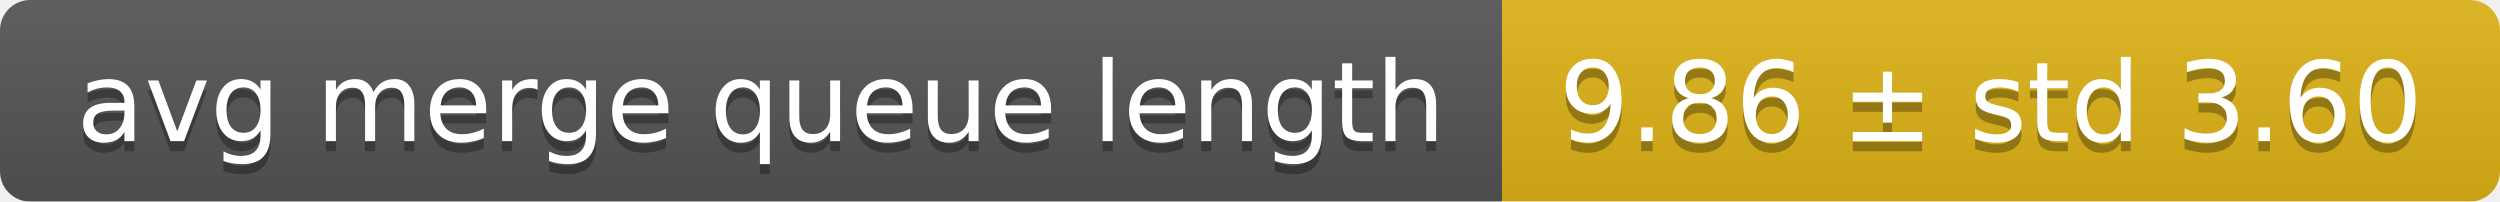
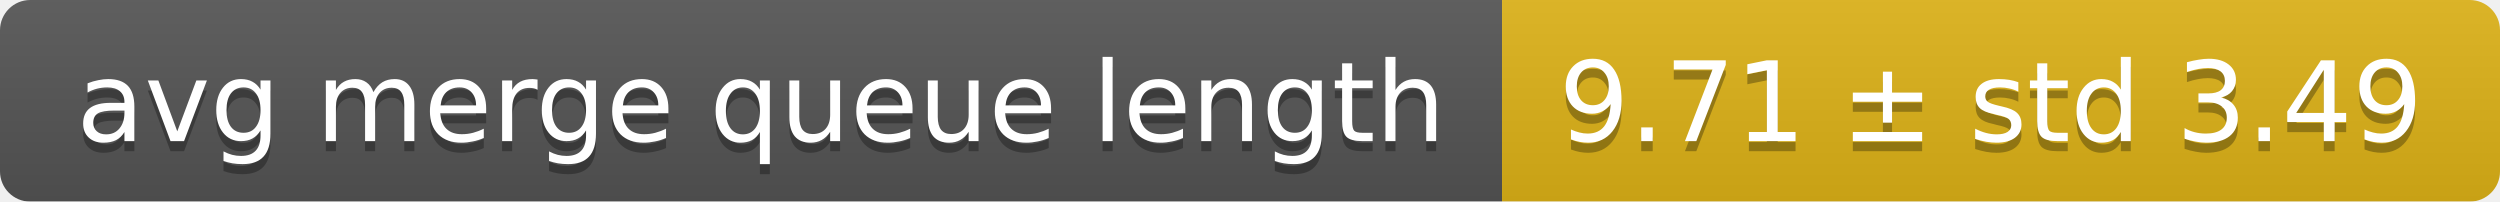
<svg xmlns="http://www.w3.org/2000/svg" width="248" height="20">
  <linearGradient id="smooth" x2="0" y2="100%">
    <stop offset="0" stop-color="#bbb" stop-opacity=".1" />
    <stop offset="1" stop-opacity=".1" />
  </linearGradient>
  <mask id="round">
    <rect width="248" height="20" rx="3" fill="#fff" />
  </mask>
  <g mask="url(#round)">
    <rect width="149" height="20" fill="#555" />
    <rect x="149" width="99" height="20" fill="#dfb317" />
    <rect width="248" height="20" fill="url(#smooth)" />
  </g>
  <g fill="#fff" text-anchor="middle" font-family="DejaVu Sans,Verdana,Geneva,sans-serif" font-size="11">
    <text x="75.5" y="15" fill="#010101" fill-opacity=".3">avg merge queue length</text>
    <text x="75.5" y="14">avg merge queue length</text>
-     <text x="197.5" y="15" fill="#010101" fill-opacity=".3">9.86 ± std 3.60</text>
-     <text x="197.5" y="14">9.86 ± std 3.60</text>
+     <text x="197.5" y="15" fill="#010101" fill-opacity=".3">9.71 ± std 3.49</text>
+     <text x="197.5" y="14">9.71 ± std 3.49</text>
  </g>
</svg>
